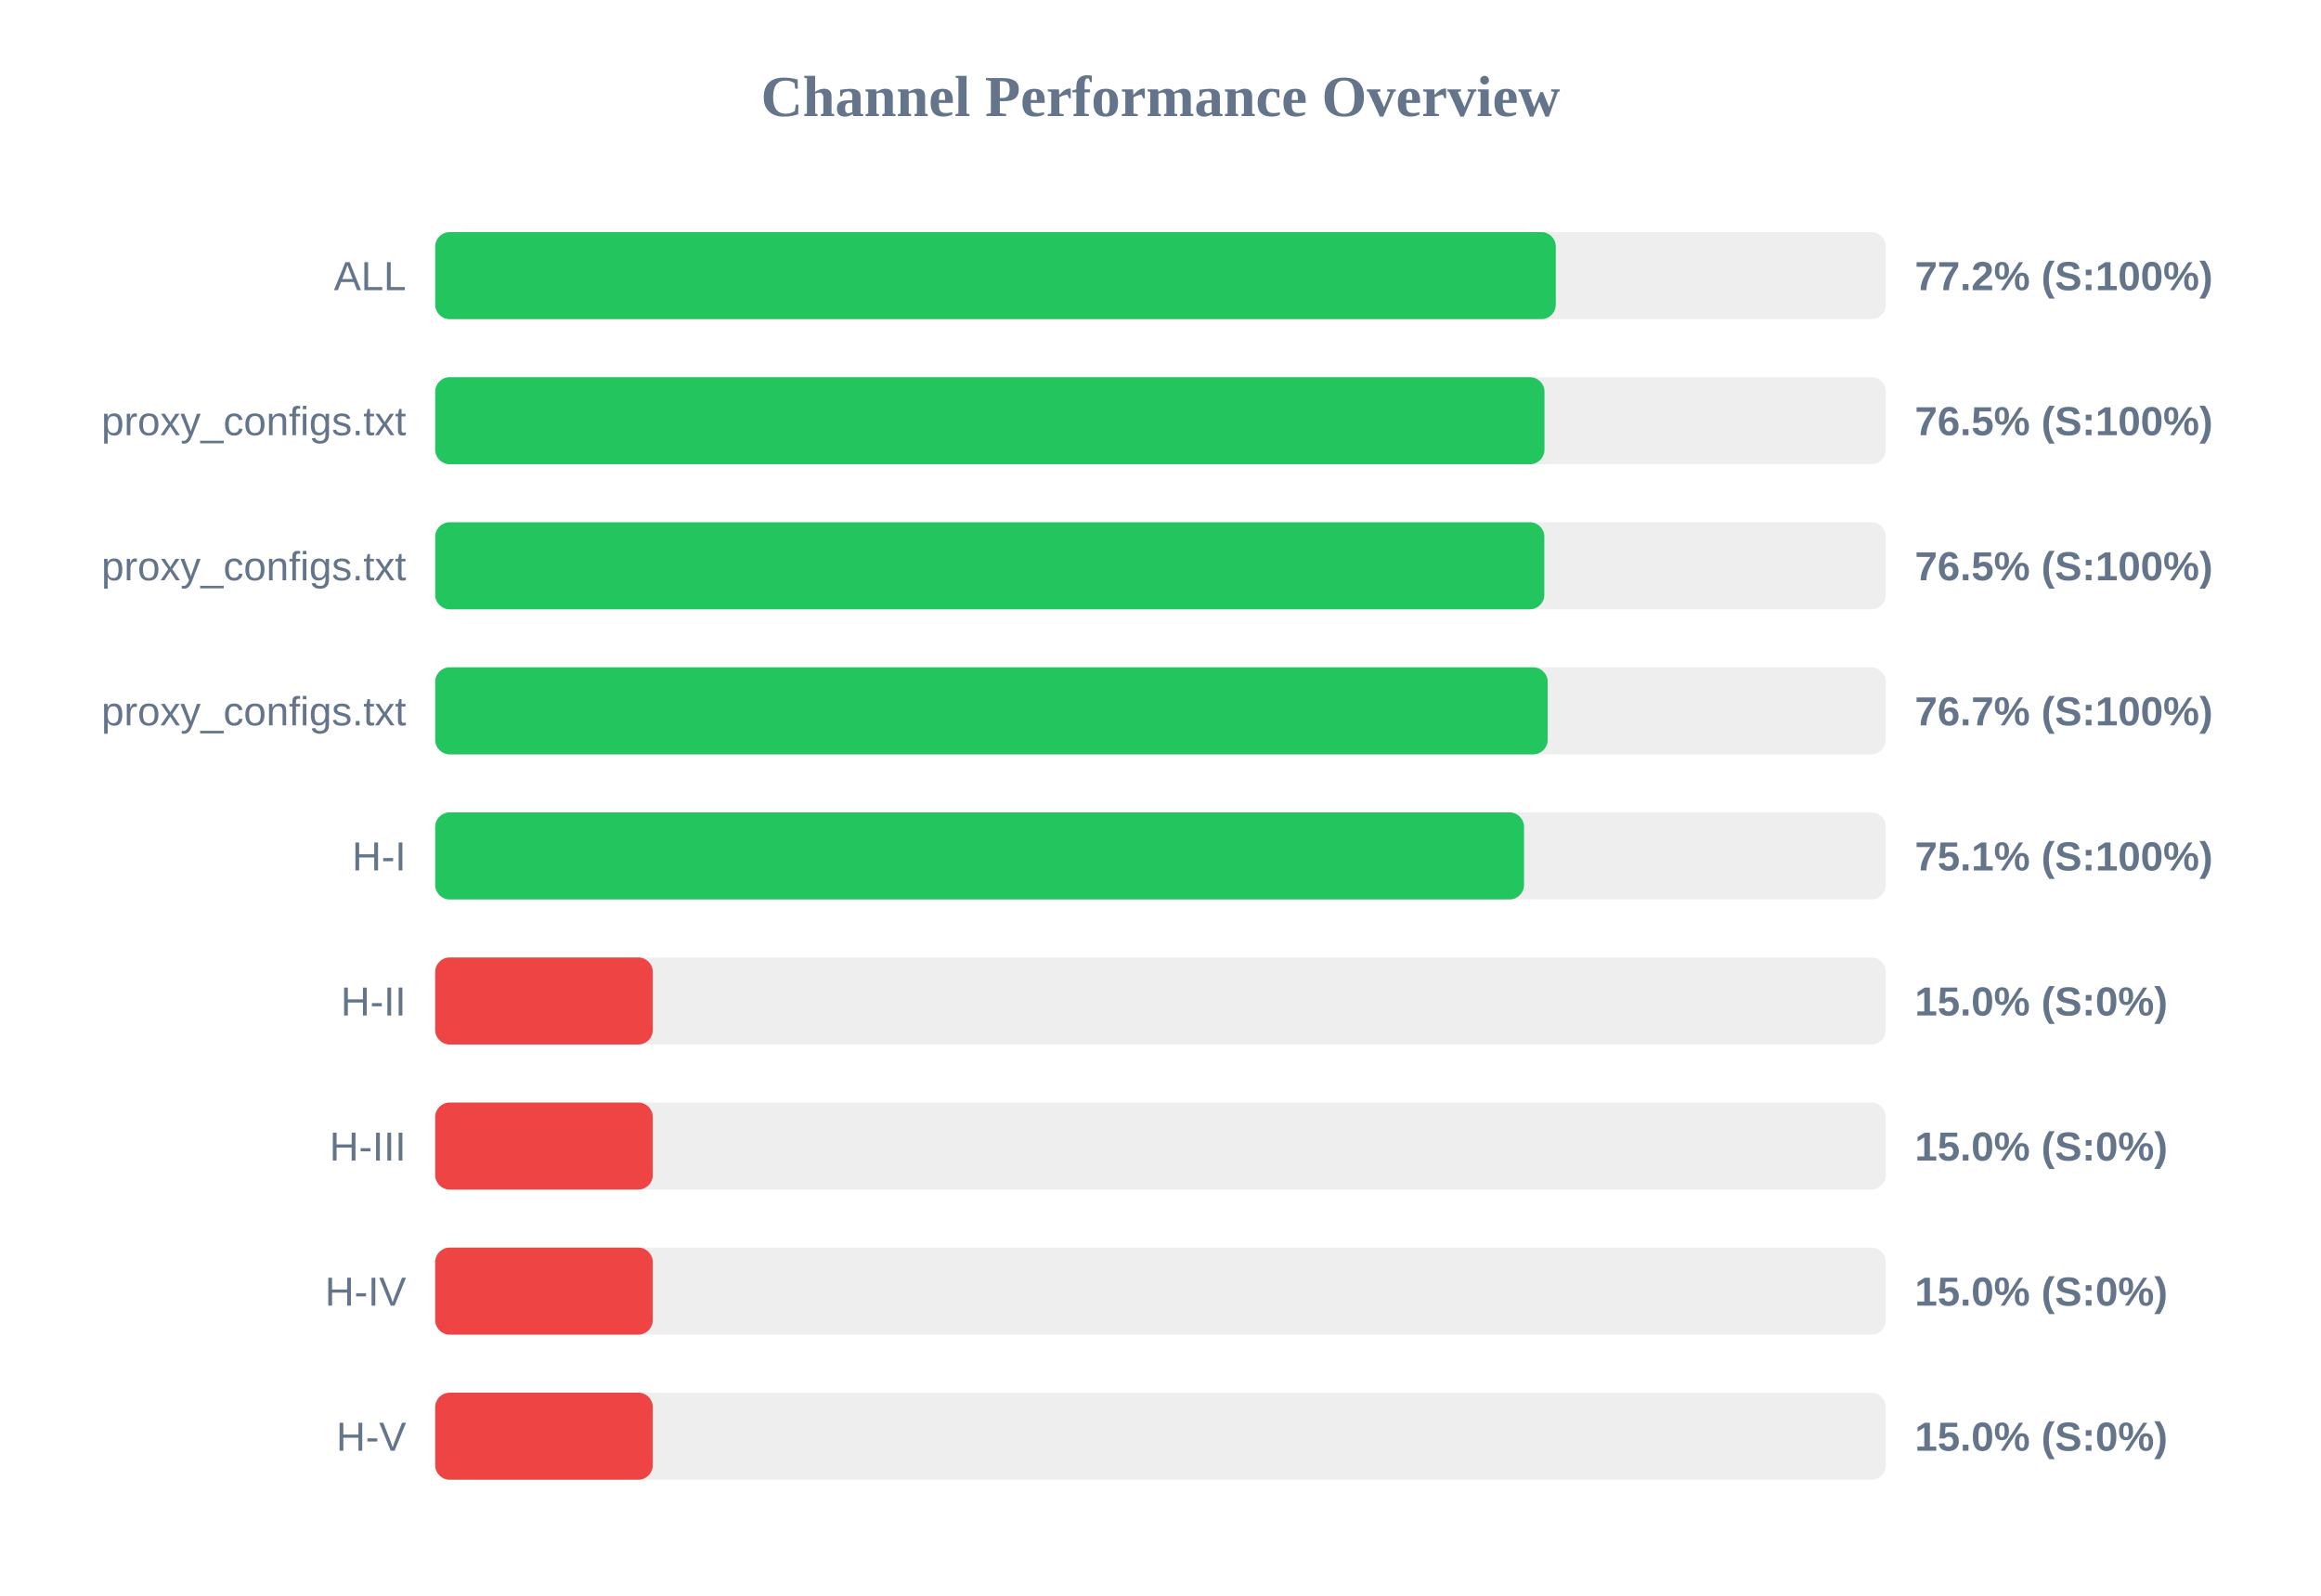
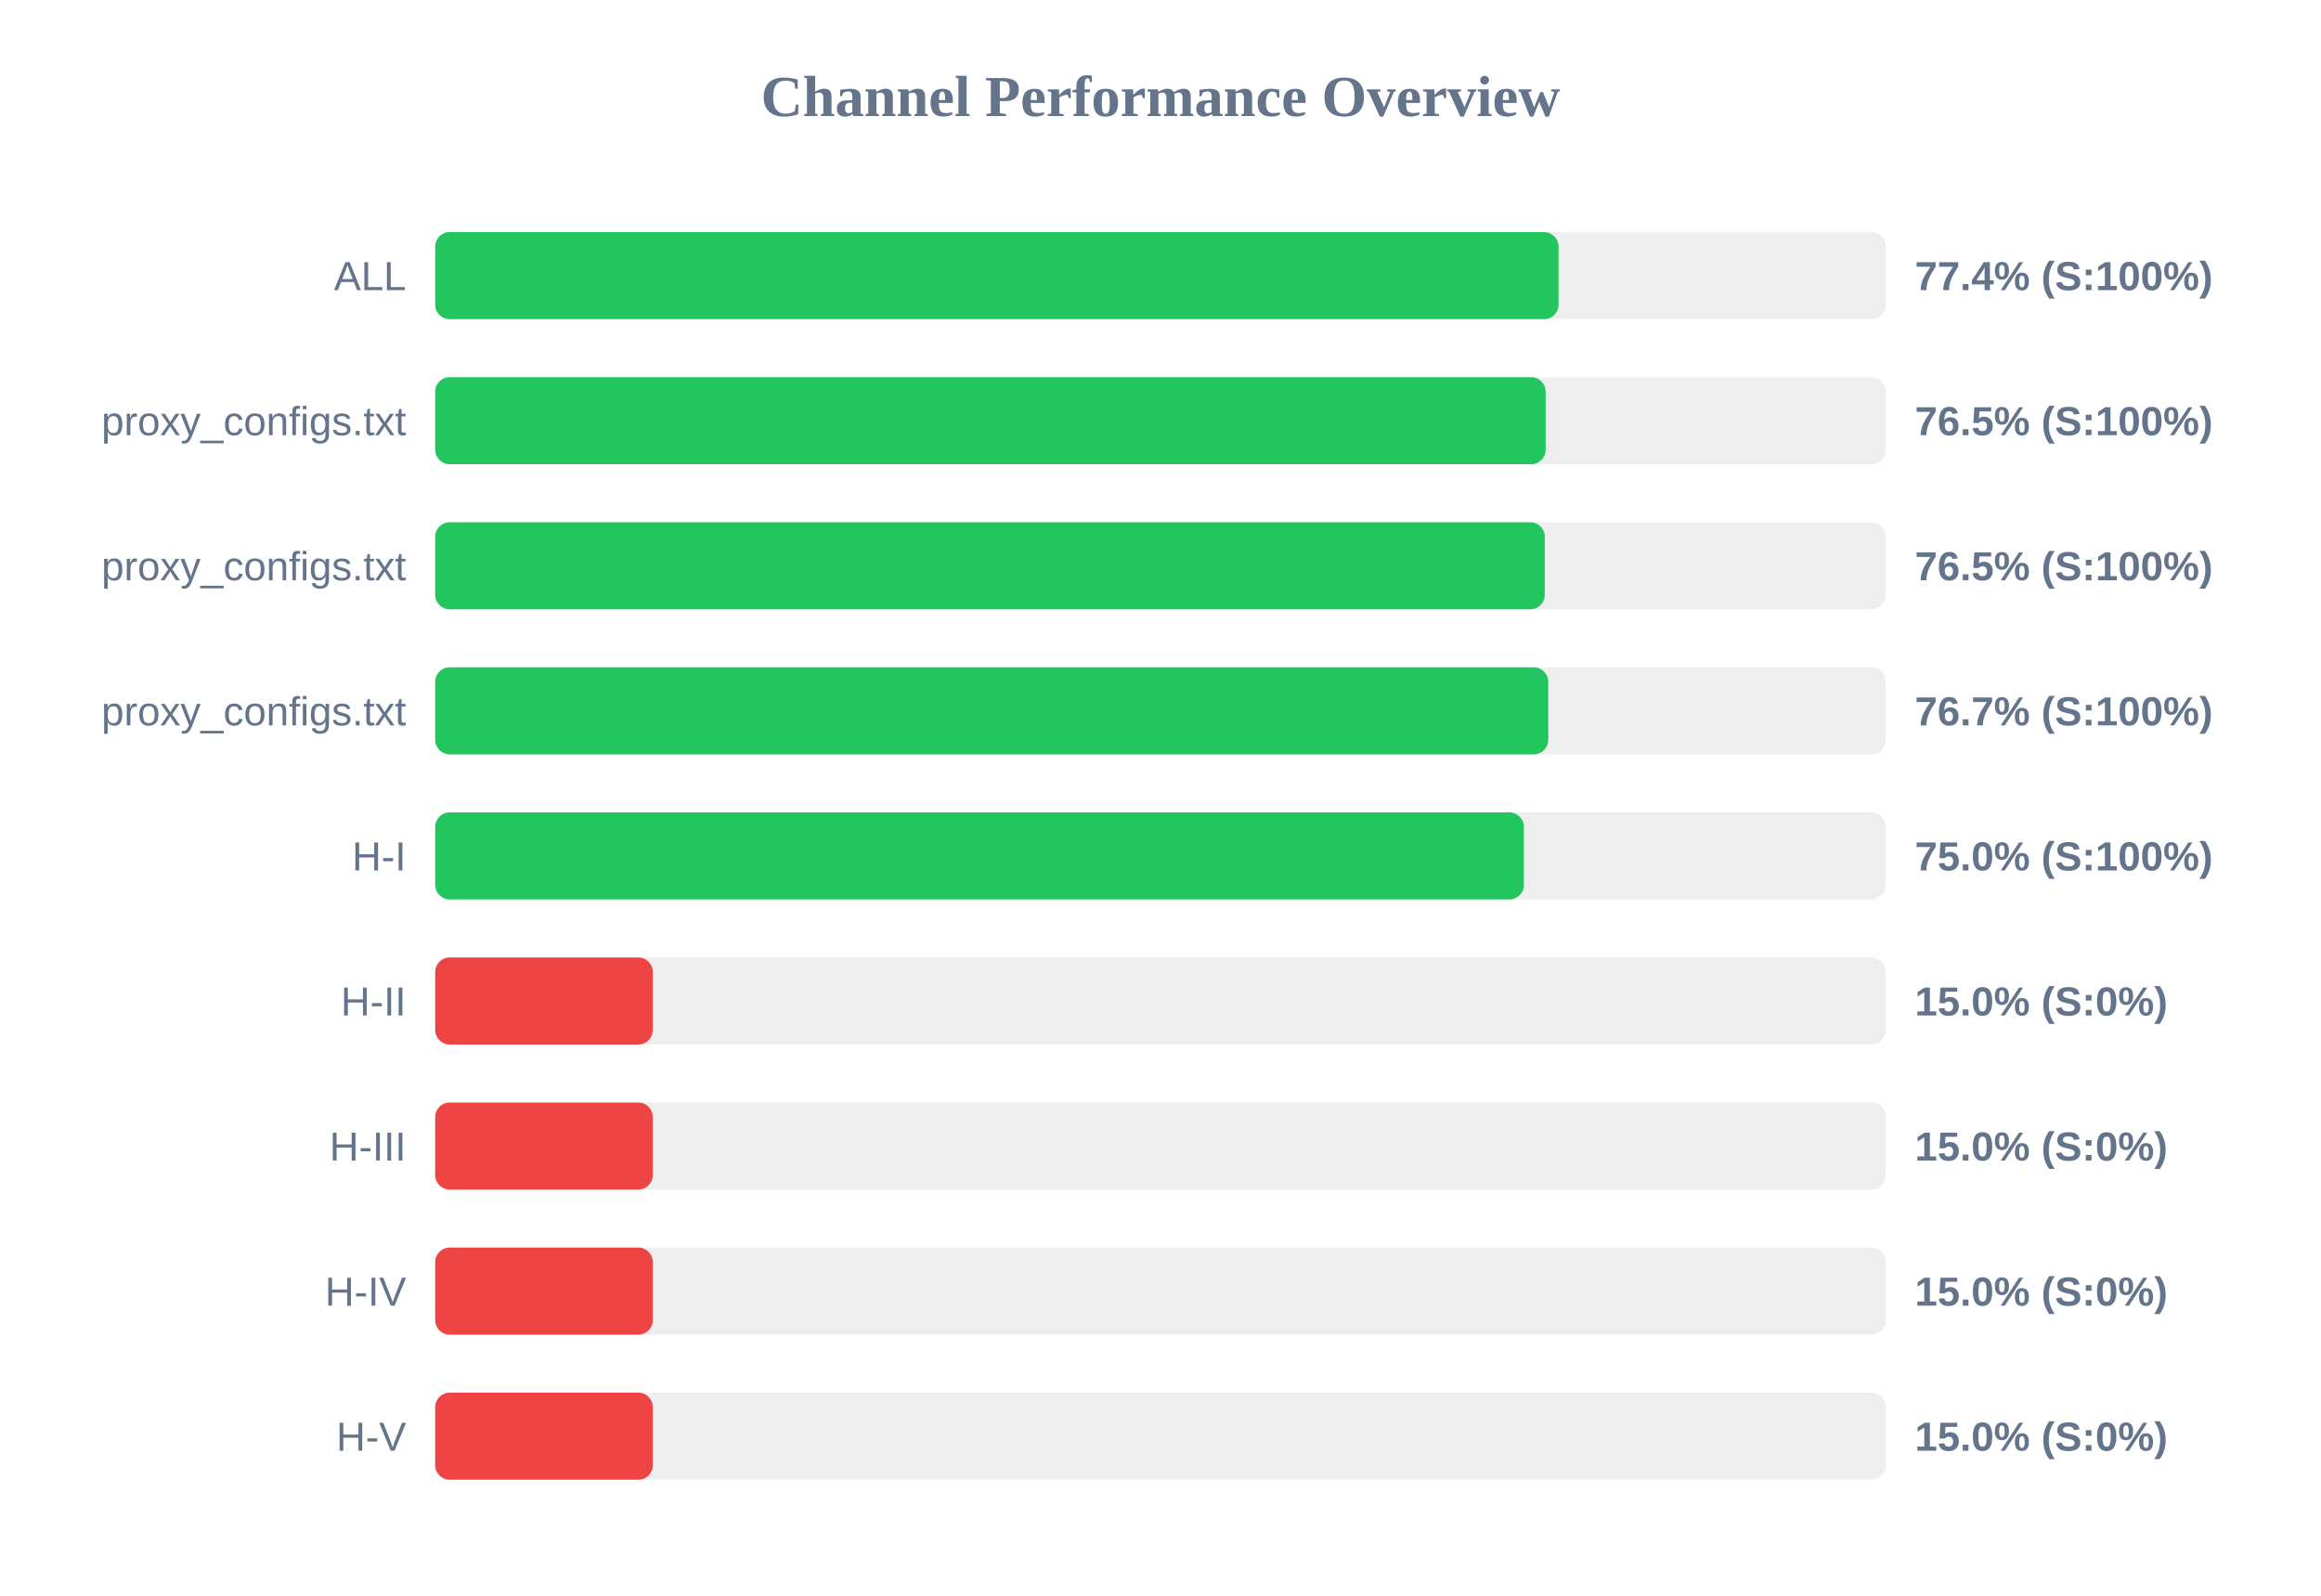
<svg xmlns="http://www.w3.org/2000/svg" width="800" height="550" version="1.1">
  <style>
        .row { font: 14px Arial; fill: #64748b; }
        .score { font: bold 14px Arial; fill: #64748b; }
    </style>
  <text x="400" y="40" text-anchor="middle" font-size="20px" font-weight="bold" fill="#64748b">Channel Performance Overview</text>
  <rect x="150" y="80" width="500" height="30" fill="#eee" rx="5" />
-   <rect x="150" y="80" width="386.25" height="30" fill="#22c55e" rx="5" />
+   <rect x="150" y="80" width="387.2" height="30" fill="#22c55e" rx="5" />
  <text x="140" y="100" text-anchor="end" class="row">ALL</text>
-   <text x="660" y="100" text-anchor="start" class="score">77.2% (S:100%)</text>
+   <text x="660" y="100" text-anchor="start" class="score">77.4% (S:100%)</text>
  <rect x="150" y="130" width="500" height="30" fill="#eee" rx="5" />
-   <rect x="150" y="130" width="382.35" height="30" fill="#22c55e" rx="5" />
+   <rect x="150" y="130" width="382.75" height="30" fill="#22c55e" rx="5" />
  <text x="140" y="150" text-anchor="end" class="row">proxy_configs.txt</text>
  <text x="660" y="150" text-anchor="start" class="score">76.5% (S:100%)</text>
  <rect x="150" y="180" width="500" height="30" fill="#eee" rx="5" />
-   <rect x="150" y="180" width="382.3" height="30" fill="#22c55e" rx="5" />
+   <rect x="150" y="180" width="382.45" height="30" fill="#22c55e" rx="5" />
  <text x="140" y="200" text-anchor="end" class="row">proxy_configs.txt</text>
  <text x="660" y="200" text-anchor="start" class="score">76.5% (S:100%)</text>
  <rect x="150" y="230" width="500" height="30" fill="#eee" rx="5" />
-   <rect x="150" y="230" width="383.45" height="30" fill="#22c55e" rx="5" />
+   <rect x="150" y="230" width="383.65" height="30" fill="#22c55e" rx="5" />
  <text x="140" y="250" text-anchor="end" class="row">proxy_configs.txt</text>
  <text x="660" y="250" text-anchor="start" class="score">76.7% (S:100%)</text>
  <rect x="150" y="280" width="500" height="30" fill="#eee" rx="5" />
-   <rect x="150" y="280" width="375.3" height="30" fill="#22c55e" rx="5" />
+   <rect x="150" y="280" width="375.25" height="30" fill="#22c55e" rx="5" />
  <text x="140" y="300" text-anchor="end" class="row">H-I</text>
-   <text x="660" y="300" text-anchor="start" class="score">75.1% (S:100%)</text>
+   <text x="660" y="300" text-anchor="start" class="score">75.0% (S:100%)</text>
  <rect x="150" y="330" width="500" height="30" fill="#eee" rx="5" />
  <rect x="150" y="330" width="75.0" height="30" fill="#ef4444" rx="5" />
  <text x="140" y="350" text-anchor="end" class="row">H-II</text>
  <text x="660" y="350" text-anchor="start" class="score">15.0% (S:0%)</text>
  <rect x="150" y="380" width="500" height="30" fill="#eee" rx="5" />
  <rect x="150" y="380" width="75.0" height="30" fill="#ef4444" rx="5" />
  <text x="140" y="400" text-anchor="end" class="row">H-III</text>
  <text x="660" y="400" text-anchor="start" class="score">15.0% (S:0%)</text>
  <rect x="150" y="430" width="500" height="30" fill="#eee" rx="5" />
  <rect x="150" y="430" width="75.0" height="30" fill="#ef4444" rx="5" />
  <text x="140" y="450" text-anchor="end" class="row">H-IV</text>
  <text x="660" y="450" text-anchor="start" class="score">15.0% (S:0%)</text>
  <rect x="150" y="480" width="500" height="30" fill="#eee" rx="5" />
  <rect x="150" y="480" width="75.0" height="30" fill="#ef4444" rx="5" />
  <text x="140" y="500" text-anchor="end" class="row">H-V</text>
  <text x="660" y="500" text-anchor="start" class="score">15.0% (S:0%)</text>
</svg>
